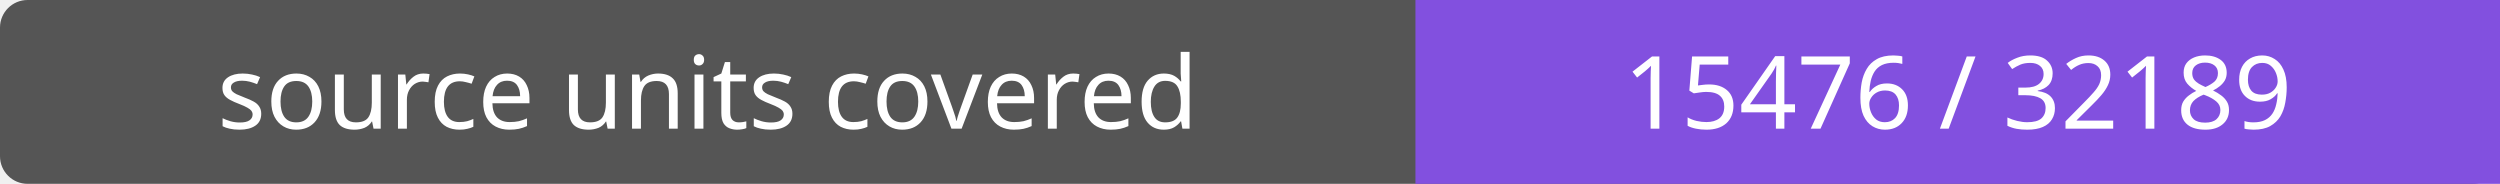
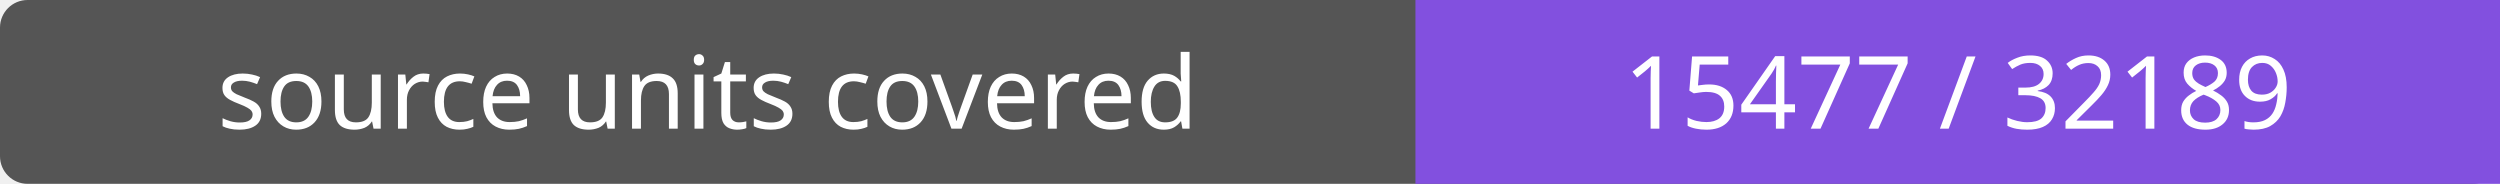
- <svg xmlns="http://www.w3.org/2000/svg" width="272" height="20" role="img" aria-label="source units covered: 15476 / 32189">
+ <svg xmlns="http://www.w3.org/2000/svg" width="272" height="20" role="img" aria-label="source units covered: 15477 / 32189">
  <rect width="272" height="20" rx="3" fill="#555" />
  <path fill="#8250df" d="M154 0h118v20H154z" />
  <g fill="#fff" text-anchor="middle" font-family="Verdana,sans-serif" font-size="11">
    <text x="77.0" y="14">source units covered</text>
-     <text x="213.0" y="14">15476 / 32189</text>
+     <text x="213.0" y="14">15477 / 32189</text>
  </g>
</svg>
